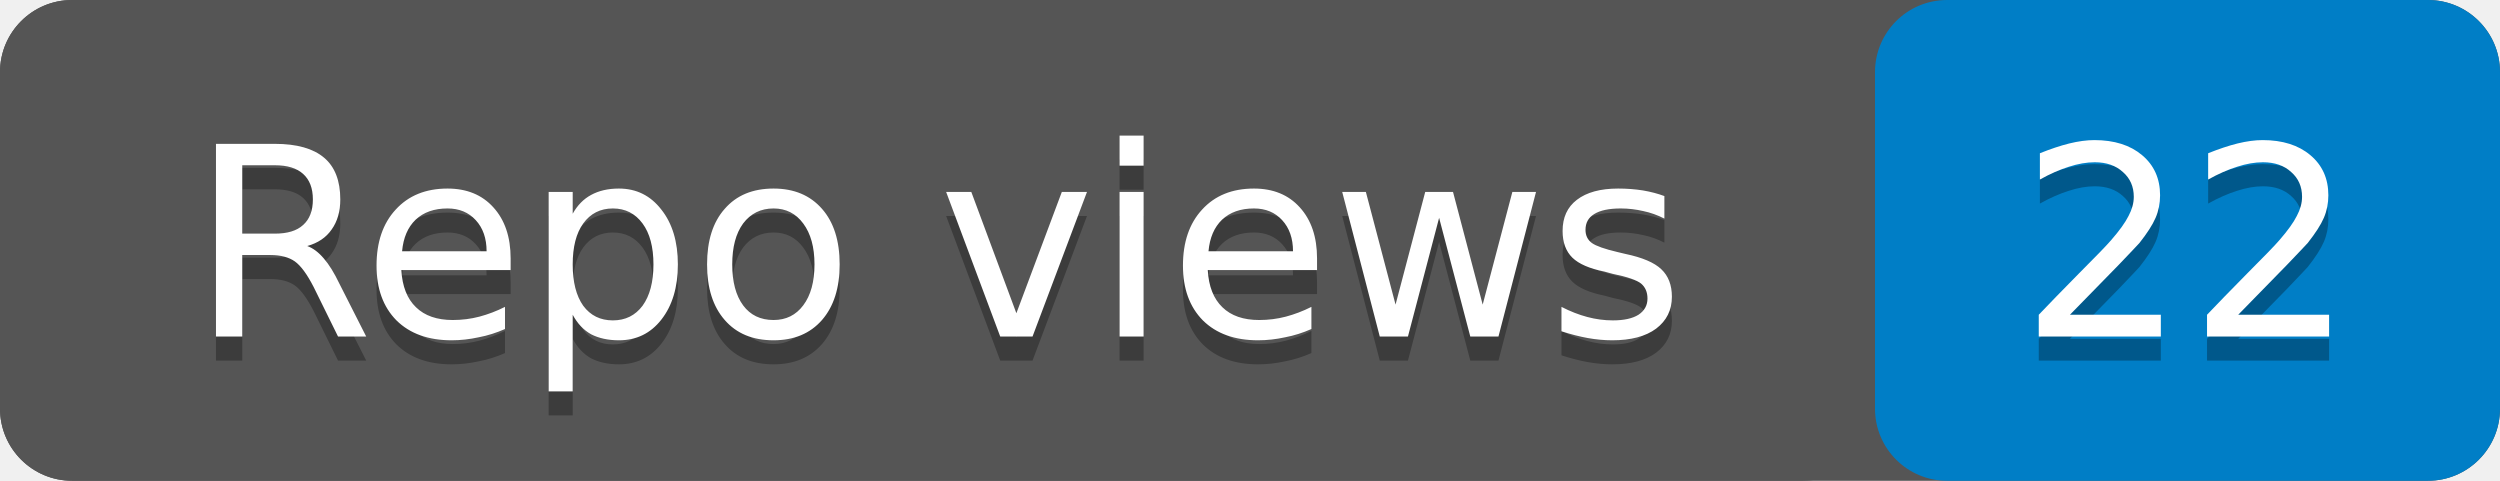
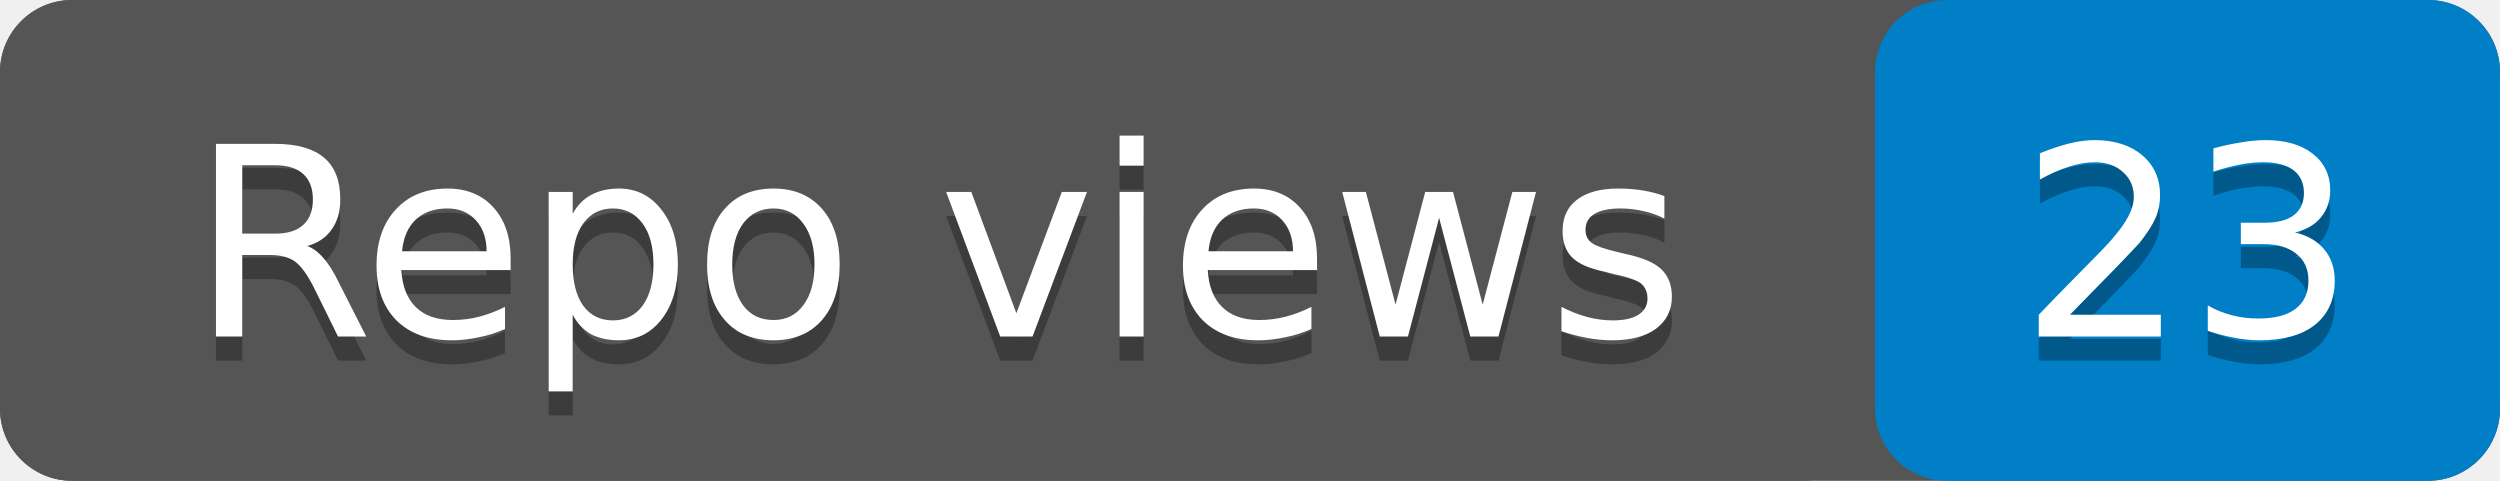
- <svg xmlns="http://www.w3.org/2000/svg" width="104" height="20" role="img" aria-label="Repo views: 22">
+ <svg xmlns="http://www.w3.org/2000/svg" width="104" height="20" role="img" aria-label="Repo views: 23">
  <rect width="104" height="20" rx="3" fill="#555" />
  <rect x="78" width="26" height="20" rx="3" fill="#007ec6" />
  <rect width="78" height="20" rx="3" fill="#555" />
  <g fill="#fff" text-anchor="middle" font-family="Verdana,Geneva,DejaVu Sans,sans-serif" font-size="11">
    <text x="39" y="15" fill="#010101" fill-opacity=".3">Repo views</text>
    <text x="39" y="14">Repo views</text>
-     <text x="91" y="15" fill="#010101" fill-opacity=".3">22</text>
-     <text x="91" y="14">22</text>
+     <text x="91" y="15" fill="#010101" fill-opacity=".3">23</text>
+     <text x="91" y="14">23</text>
  </g>
</svg>
